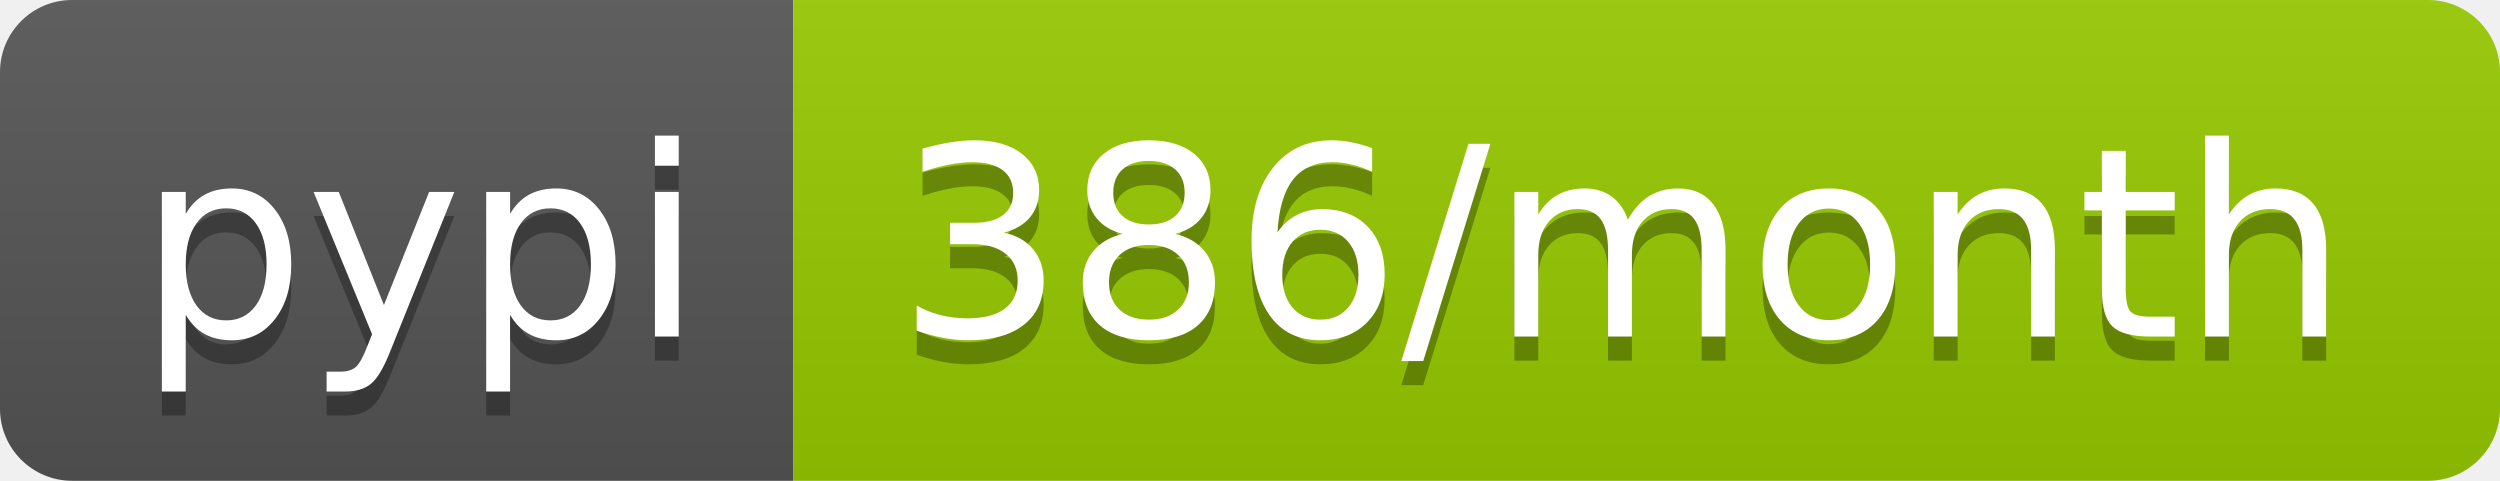
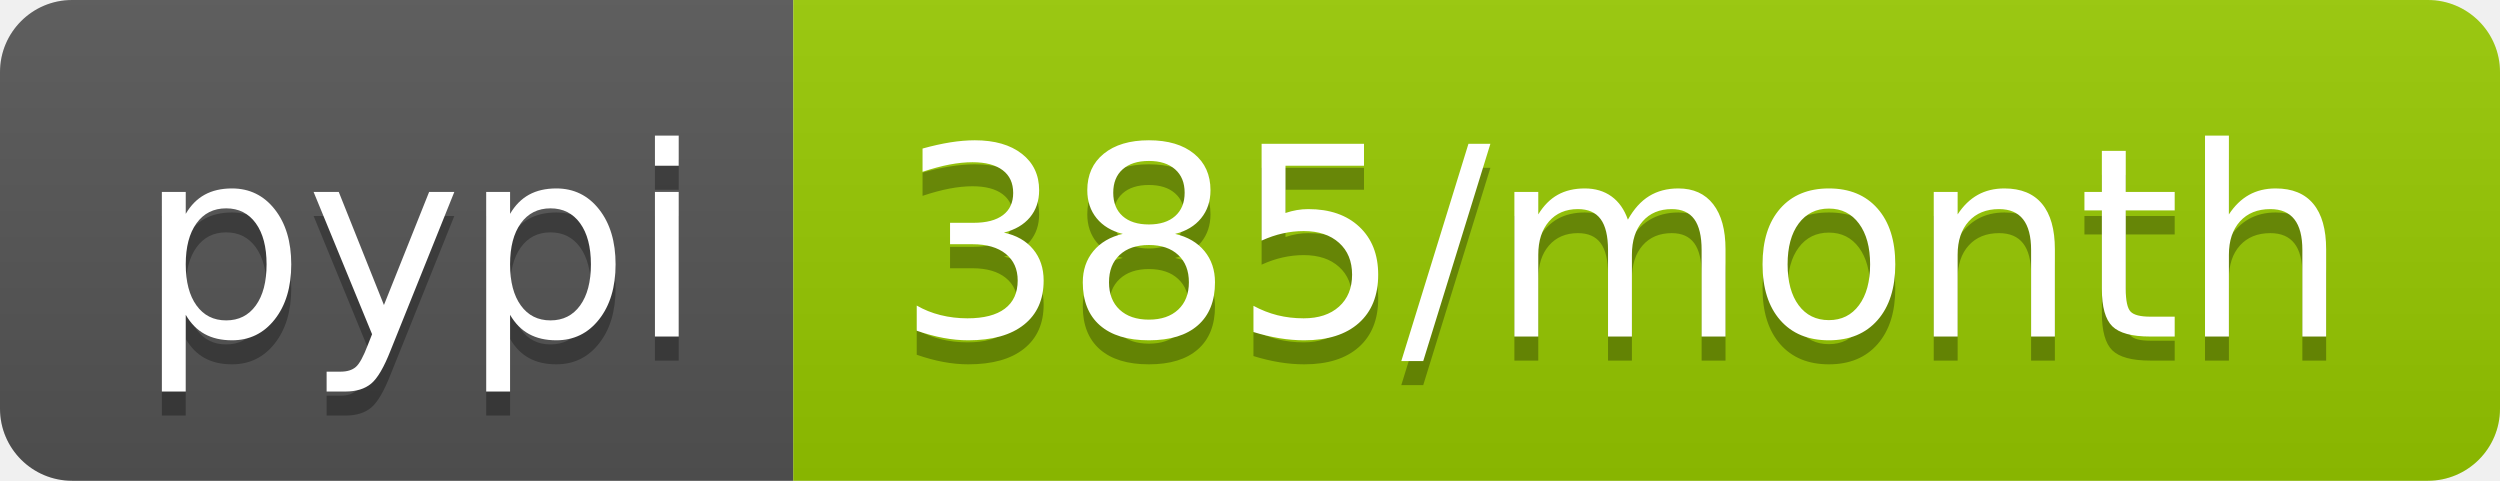
- <svg xmlns="http://www.w3.org/2000/svg" width="104" height="20" role="img" aria-label="pypi: 386/month">
+ <svg xmlns="http://www.w3.org/2000/svg" width="104" height="20" role="img" aria-label="pypi: 385/month">
  <linearGradient id="s" x2="0" y2="100%">
    <stop offset="0" stop-color="#bbb" stop-opacity=".1" />
    <stop offset="1" stop-opacity=".1" />
  </linearGradient>
  <clipPath id="r">
    <rect width="104" height="20" rx="3" fill="#fff" />
  </clipPath>
  <g clip-path="url(#r)">
    <rect width="33" height="20" fill="#555" />
    <rect x="33" width="71" height="20" fill="#97ca00" />
    <rect width="104" height="20" fill="url(#s)" />
  </g>
  <g fill="#fff" text-anchor="middle" font-family="Verdana,Geneva,DejaVu Sans,sans-serif" text-rendering="geometricPrecision" font-size="110">
    <text aria-hidden="true" x="175" y="150" fill="#010101" fill-opacity=".3" transform="scale(.1)" textLength="230">pypi</text>
    <text x="175" y="140" transform="scale(.1)" fill="#fff" textLength="230">pypi</text>
-     <text aria-hidden="true" x="675" y="150" fill="#010101" fill-opacity=".3" transform="scale(.1)" textLength="610">386/month</text>
-     <text x="675" y="140" transform="scale(.1)" fill="#fff" textLength="610">386/month</text>
+     <text aria-hidden="true" x="675" y="150" fill="#010101" fill-opacity=".3" transform="scale(.1)" textLength="610">385/month</text>
+     <text x="675" y="140" transform="scale(.1)" fill="#fff" textLength="610">385/month</text>
  </g>
</svg>
